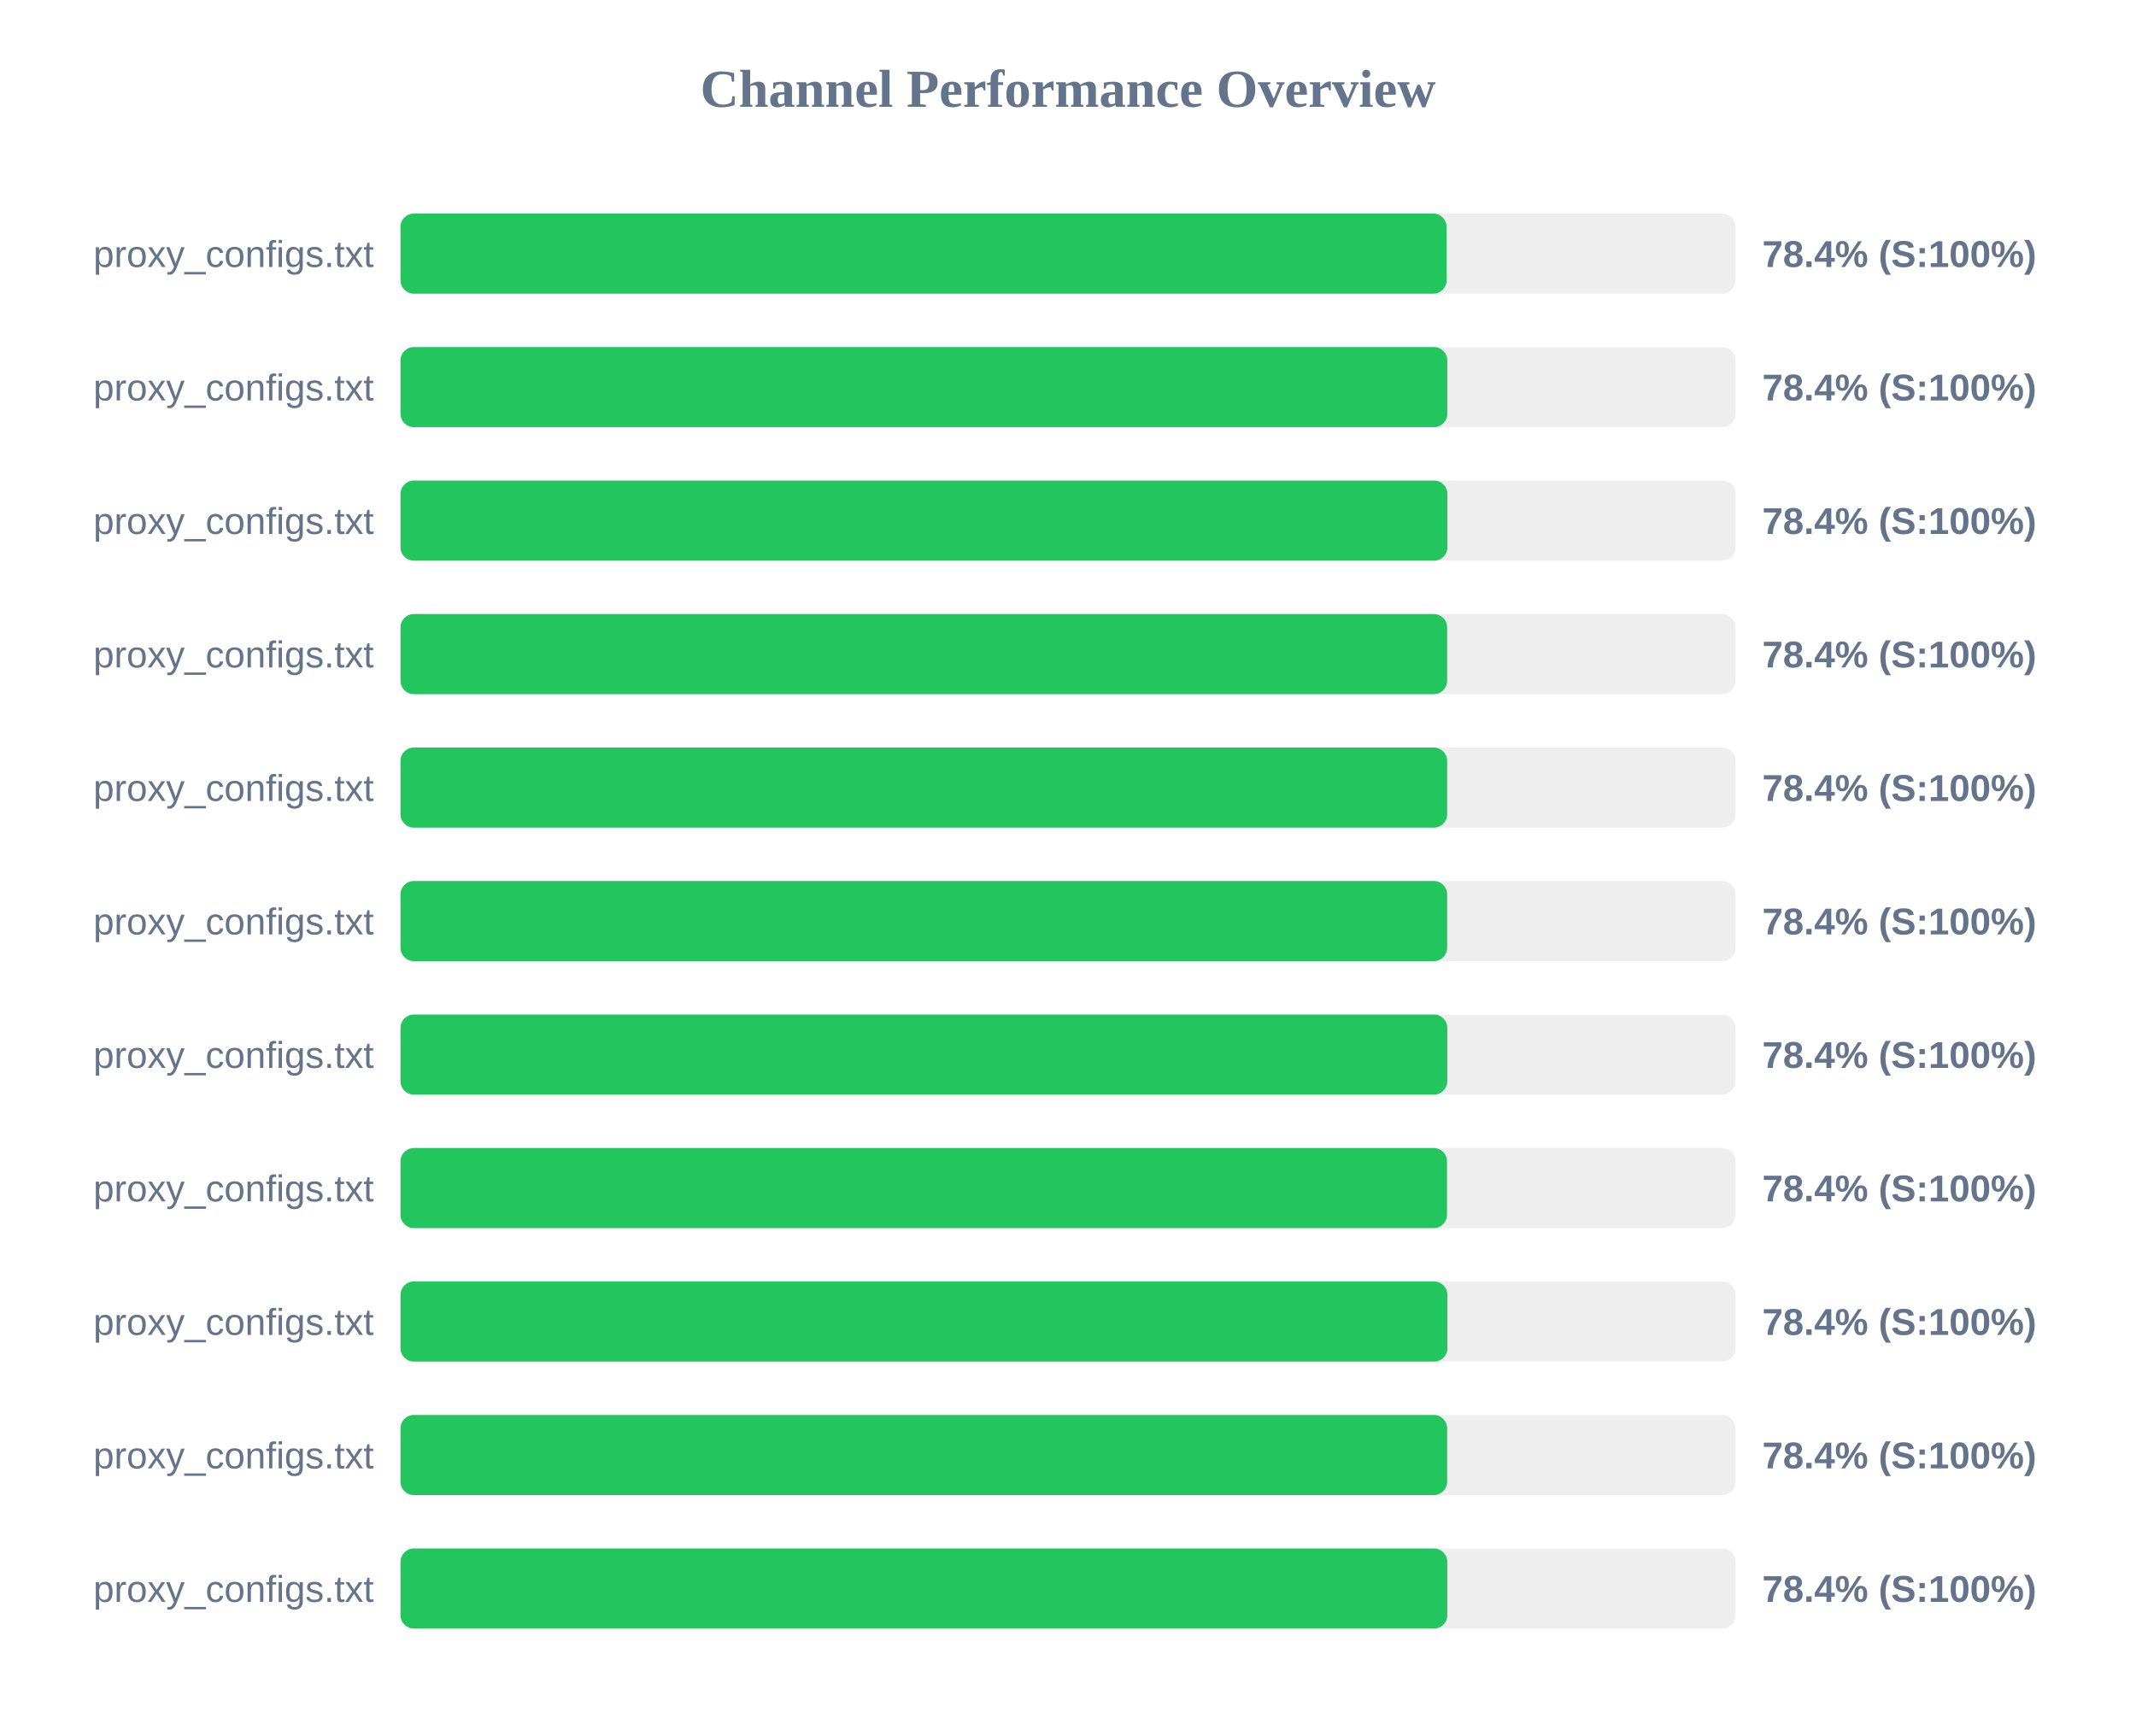
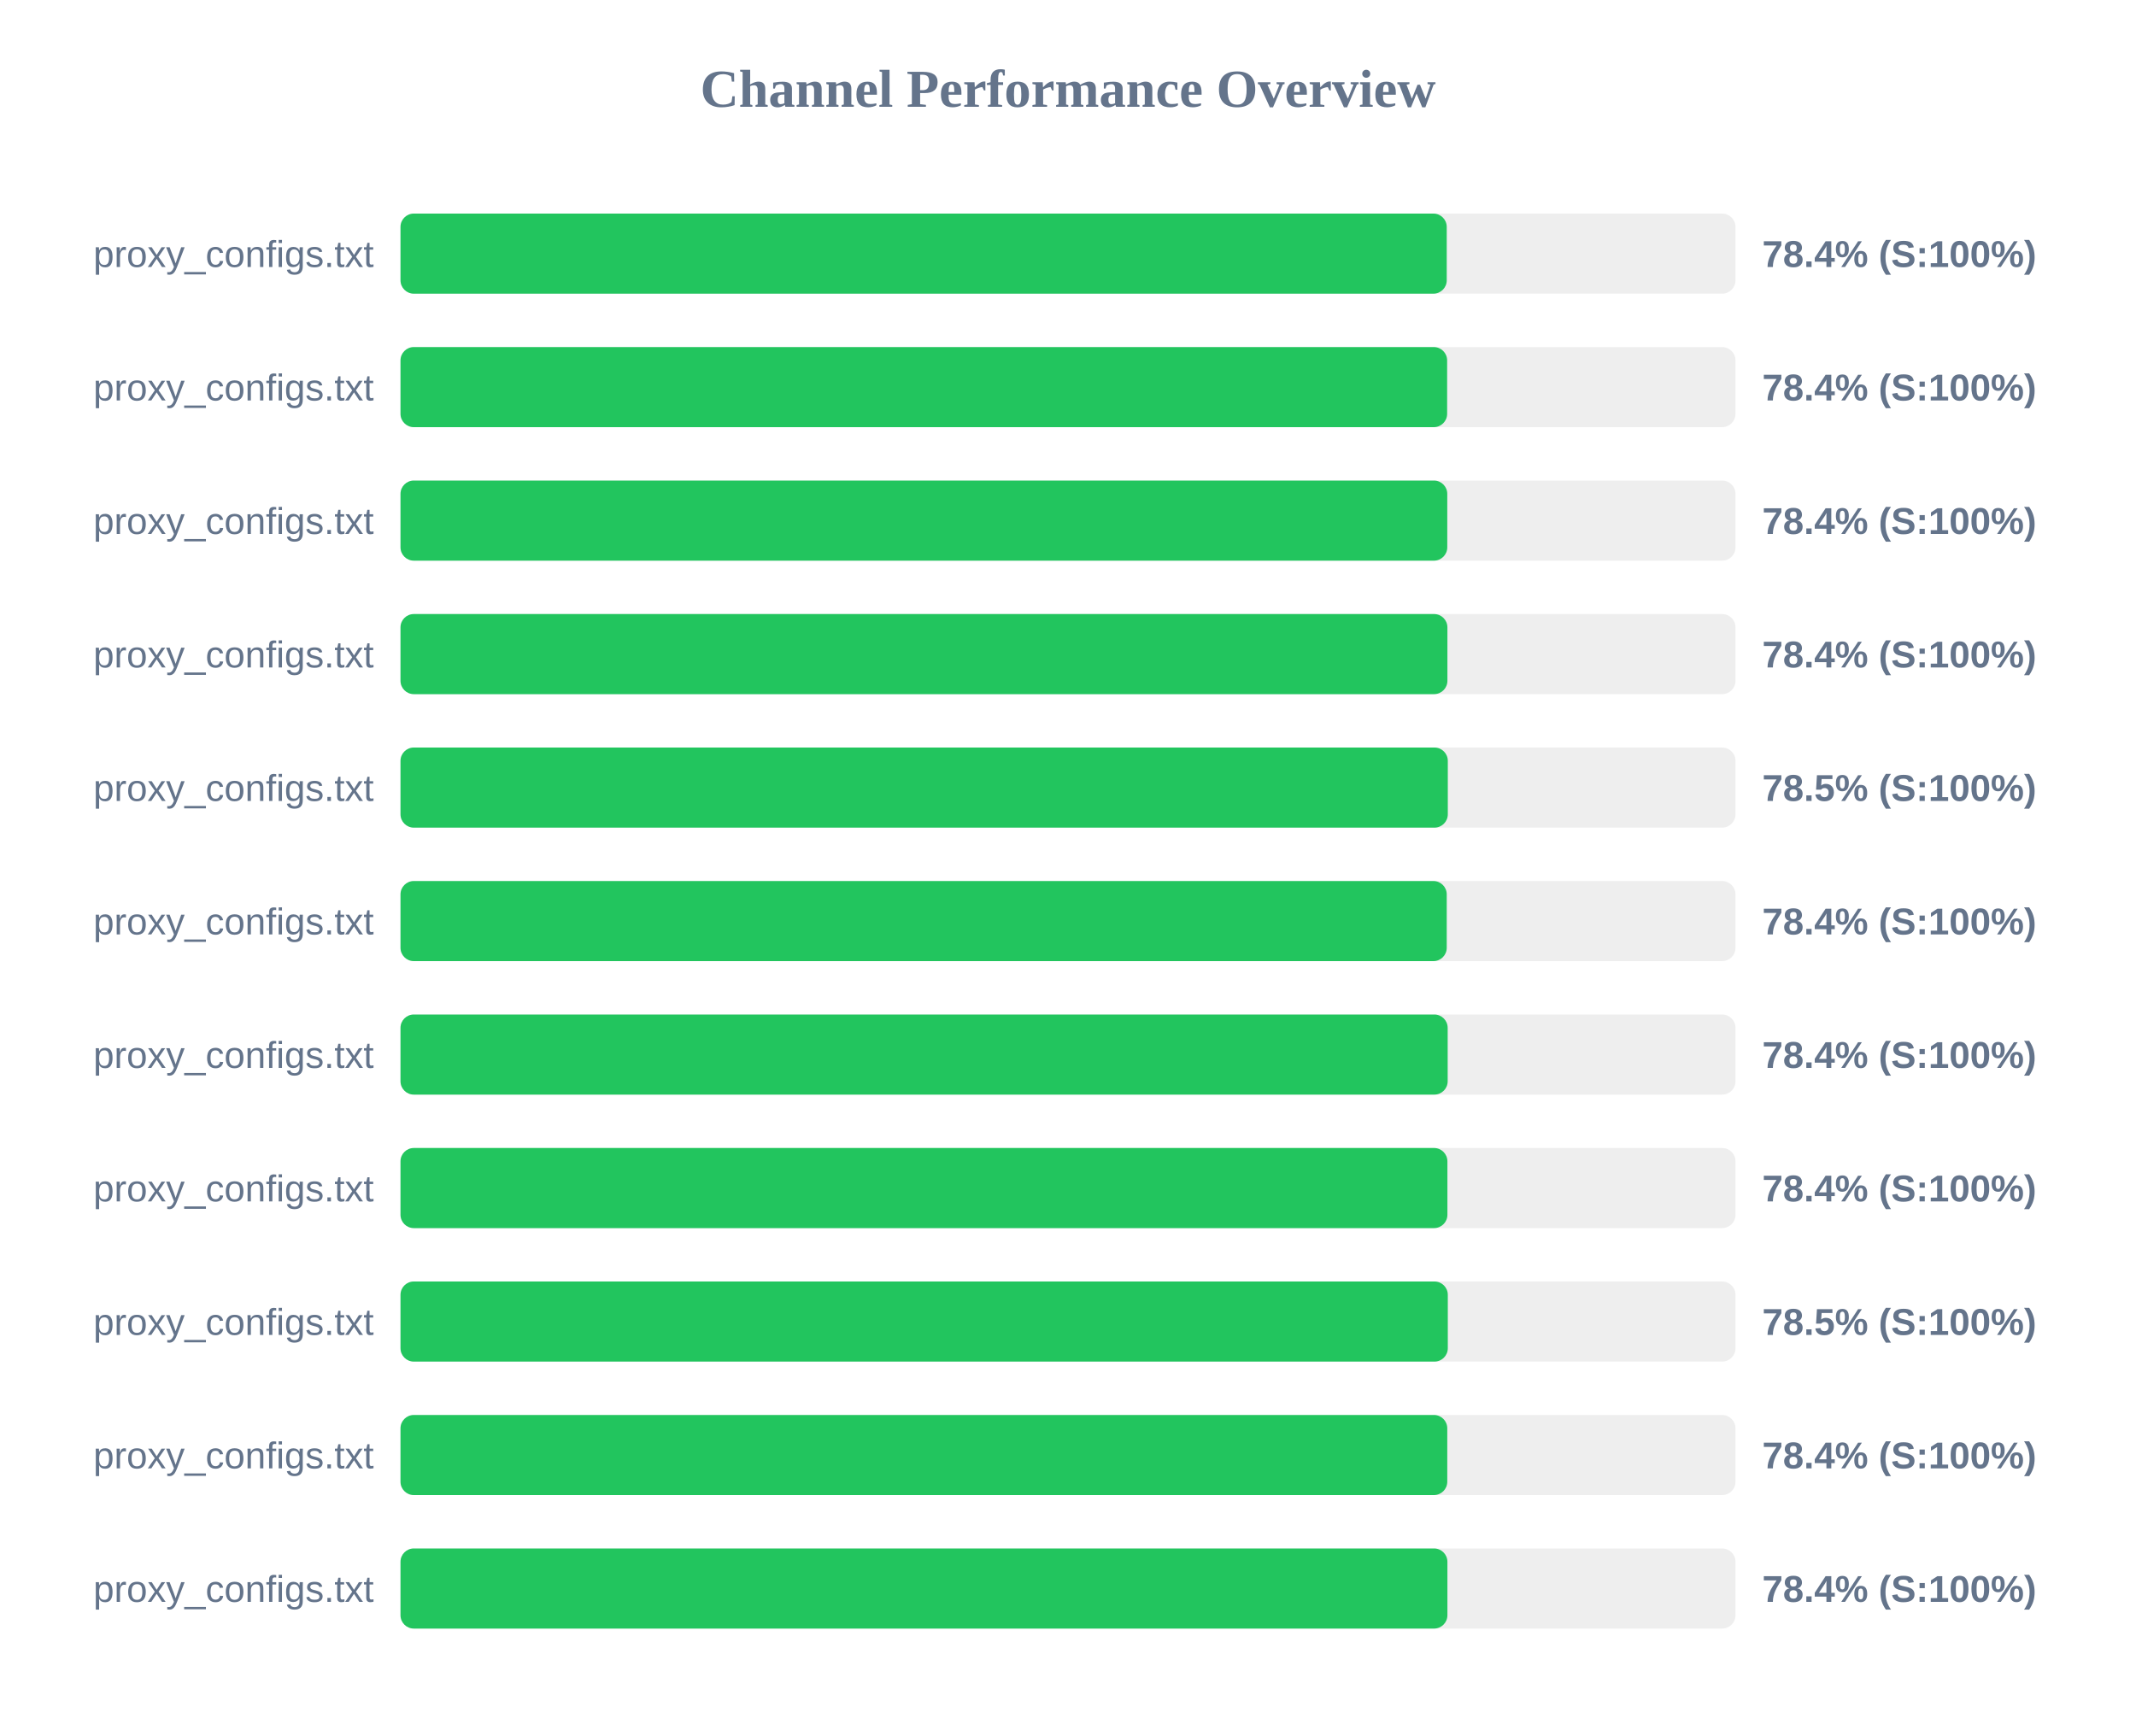
<svg xmlns="http://www.w3.org/2000/svg" width="800" height="650" version="1.1">
  <style>
        .row { font: 14px Arial; fill: #64748b; }
        .score { font: bold 14px Arial; fill: #64748b; }
    </style>
  <text x="400" y="40" text-anchor="middle" font-size="20px" font-weight="bold" fill="#64748b">Channel Performance Overview</text>
  <rect x="150" y="80" width="500" height="30" fill="#eee" rx="5" />
-   <rect x="150" y="80" width="391.8" height="30" fill="#22c55e" rx="5" />
+   <rect x="150" y="80" width="391.85" height="30" fill="#22c55e" rx="5" />
  <text x="140" y="100" text-anchor="end" class="row">proxy_configs.txt</text>
  <text x="660" y="100" text-anchor="start" class="score">78.4% (S:100%)</text>
  <rect x="150" y="130" width="500" height="30" fill="#eee" rx="5" />
-   <rect x="150" y="130" width="392.05" height="30" fill="#22c55e" rx="5" />
+   <rect x="150" y="130" width="392.0" height="30" fill="#22c55e" rx="5" />
  <text x="140" y="150" text-anchor="end" class="row">proxy_configs.txt</text>
  <text x="660" y="150" text-anchor="start" class="score">78.4% (S:100%)</text>
  <rect x="150" y="180" width="500" height="30" fill="#eee" rx="5" />
-   <rect x="150" y="180" width="392.1" height="30" fill="#22c55e" rx="5" />
+   <rect x="150" y="180" width="392.05" height="30" fill="#22c55e" rx="5" />
  <text x="140" y="200" text-anchor="end" class="row">proxy_configs.txt</text>
  <text x="660" y="200" text-anchor="start" class="score">78.4% (S:100%)</text>
  <rect x="150" y="230" width="500" height="30" fill="#eee" rx="5" />
-   <rect x="150" y="230" width="392.0" height="30" fill="#22c55e" rx="5" />
+   <rect x="150" y="230" width="392.1" height="30" fill="#22c55e" rx="5" />
  <text x="140" y="250" text-anchor="end" class="row">proxy_configs.txt</text>
  <text x="660" y="250" text-anchor="start" class="score">78.4% (S:100%)</text>
  <rect x="150" y="280" width="500" height="30" fill="#eee" rx="5" />
-   <rect x="150" y="280" width="392.0" height="30" fill="#22c55e" rx="5" />
+   <rect x="150" y="280" width="392.25" height="30" fill="#22c55e" rx="5" />
  <text x="140" y="300" text-anchor="end" class="row">proxy_configs.txt</text>
-   <text x="660" y="300" text-anchor="start" class="score">78.4% (S:100%)</text>
+   <text x="660" y="300" text-anchor="start" class="score">78.5% (S:100%)</text>
  <rect x="150" y="330" width="500" height="30" fill="#eee" rx="5" />
-   <rect x="150" y="330" width="392.0" height="30" fill="#22c55e" rx="5" />
+   <rect x="150" y="330" width="391.85" height="30" fill="#22c55e" rx="5" />
  <text x="140" y="350" text-anchor="end" class="row">proxy_configs.txt</text>
  <text x="660" y="350" text-anchor="start" class="score">78.4% (S:100%)</text>
  <rect x="150" y="380" width="500" height="30" fill="#eee" rx="5" />
-   <rect x="150" y="380" width="392.05" height="30" fill="#22c55e" rx="5" />
+   <rect x="150" y="380" width="392.2" height="30" fill="#22c55e" rx="5" />
  <text x="140" y="400" text-anchor="end" class="row">proxy_configs.txt</text>
  <text x="660" y="400" text-anchor="start" class="score">78.4% (S:100%)</text>
  <rect x="150" y="430" width="500" height="30" fill="#eee" rx="5" />
-   <rect x="150" y="430" width="391.95" height="30" fill="#22c55e" rx="5" />
+   <rect x="150" y="430" width="392.1" height="30" fill="#22c55e" rx="5" />
  <text x="140" y="450" text-anchor="end" class="row">proxy_configs.txt</text>
  <text x="660" y="450" text-anchor="start" class="score">78.4% (S:100%)</text>
  <rect x="150" y="480" width="500" height="30" fill="#eee" rx="5" />
-   <rect x="150" y="480" width="392.1" height="30" fill="#22c55e" rx="5" />
+   <rect x="150" y="480" width="392.25" height="30" fill="#22c55e" rx="5" />
  <text x="140" y="500" text-anchor="end" class="row">proxy_configs.txt</text>
-   <text x="660" y="500" text-anchor="start" class="score">78.4% (S:100%)</text>
+   <text x="660" y="500" text-anchor="start" class="score">78.5% (S:100%)</text>
  <rect x="150" y="530" width="500" height="30" fill="#eee" rx="5" />
-   <rect x="150" y="530" width="392.0" height="30" fill="#22c55e" rx="5" />
+   <rect x="150" y="530" width="392.05" height="30" fill="#22c55e" rx="5" />
  <text x="140" y="550" text-anchor="end" class="row">proxy_configs.txt</text>
  <text x="660" y="550" text-anchor="start" class="score">78.4% (S:100%)</text>
  <rect x="150" y="580" width="500" height="30" fill="#eee" rx="5" />
-   <rect x="150" y="580" width="392.05" height="30" fill="#22c55e" rx="5" />
+   <rect x="150" y="580" width="392.1" height="30" fill="#22c55e" rx="5" />
  <text x="140" y="600" text-anchor="end" class="row">proxy_configs.txt</text>
  <text x="660" y="600" text-anchor="start" class="score">78.4% (S:100%)</text>
</svg>
